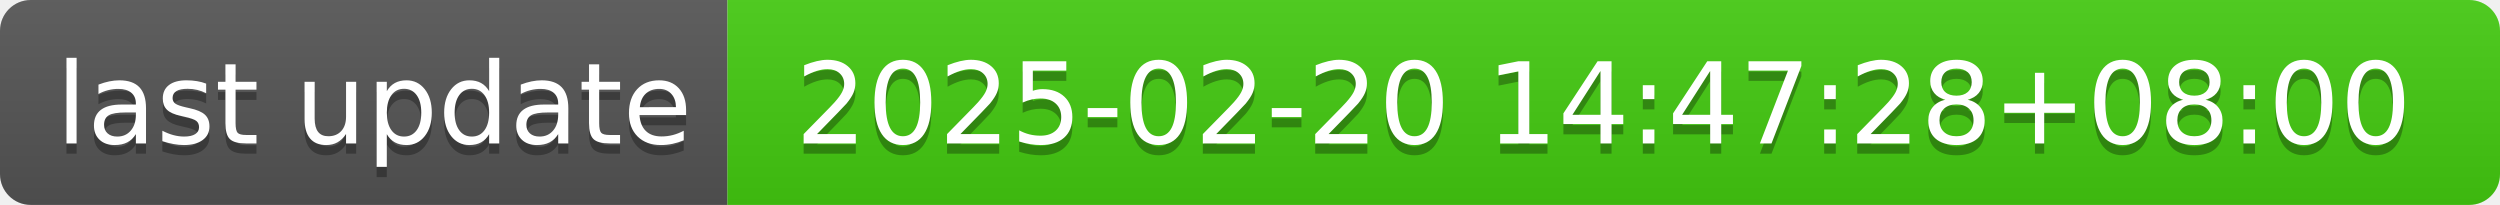
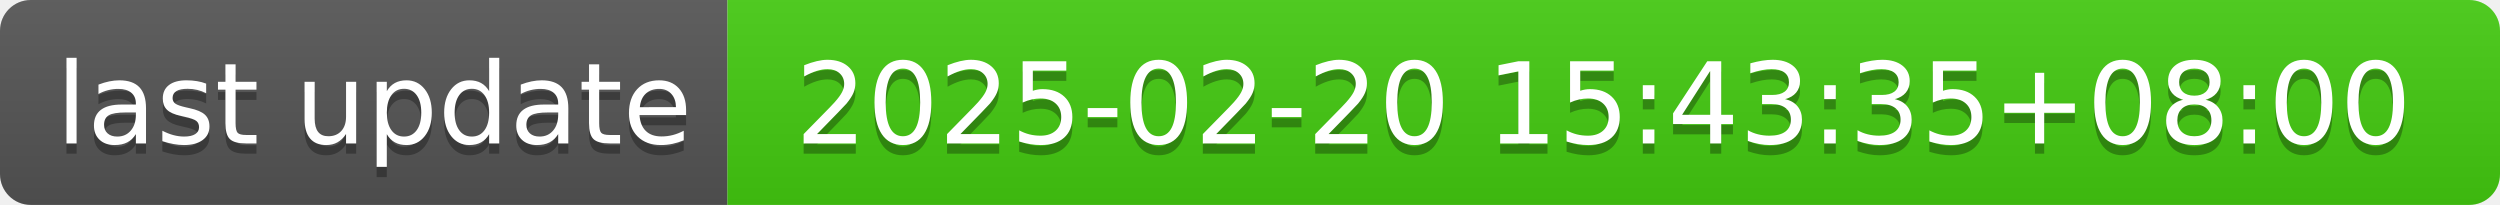
- <svg xmlns="http://www.w3.org/2000/svg" width="244" height="20" role="img" aria-label="last update: 2025-02-20 14:47:28+08:00">
+ <svg xmlns="http://www.w3.org/2000/svg" width="244" height="20" role="img" aria-label="last update: 2025-02-20 15:43:35+08:00">
  <linearGradient id="s" x2="0" y2="100%">
    <stop offset="0" stop-color="#bbb" stop-opacity=".1" />
    <stop offset="1" stop-opacity=".1" />
  </linearGradient>
  <clipPath id="r">
    <rect width="244" height="20" rx="3" fill="#fff" />
  </clipPath>
  <g clip-path="url(#r)">
    <rect width="71" height="20" fill="#555" />
    <rect x="71" width="173" height="20" fill="#4c1" />
    <rect width="244" height="20" fill="url(#s)" />
  </g>
  <g fill="#fff" text-anchor="middle" font-family="Verdana,Geneva,DejaVu Sans,sans-serif" text-rendering="geometricPrecision" font-size="110">
    <text aria-hidden="true" x="365" y="150" fill="#010101" fill-opacity=".3" transform="scale(.1)" textLength="610">last update</text>
    <text x="365" y="140" transform="scale(.1)" fill="#fff" textLength="610">last update</text>
-     <text aria-hidden="true" x="1565" y="150" fill="#010101" fill-opacity=".3" transform="scale(.1)" textLength="1630">2025-02-20 14:47:28+08:00</text>
-     <text x="1565" y="140" transform="scale(.1)" fill="#fff" textLength="1630">2025-02-20 14:47:28+08:00</text>
+     <text aria-hidden="true" x="1565" y="150" fill="#010101" fill-opacity=".3" transform="scale(.1)" textLength="1630">2025-02-20 15:43:35+08:00</text>
+     <text x="1565" y="140" transform="scale(.1)" fill="#fff" textLength="1630">2025-02-20 15:43:35+08:00</text>
  </g>
</svg>
